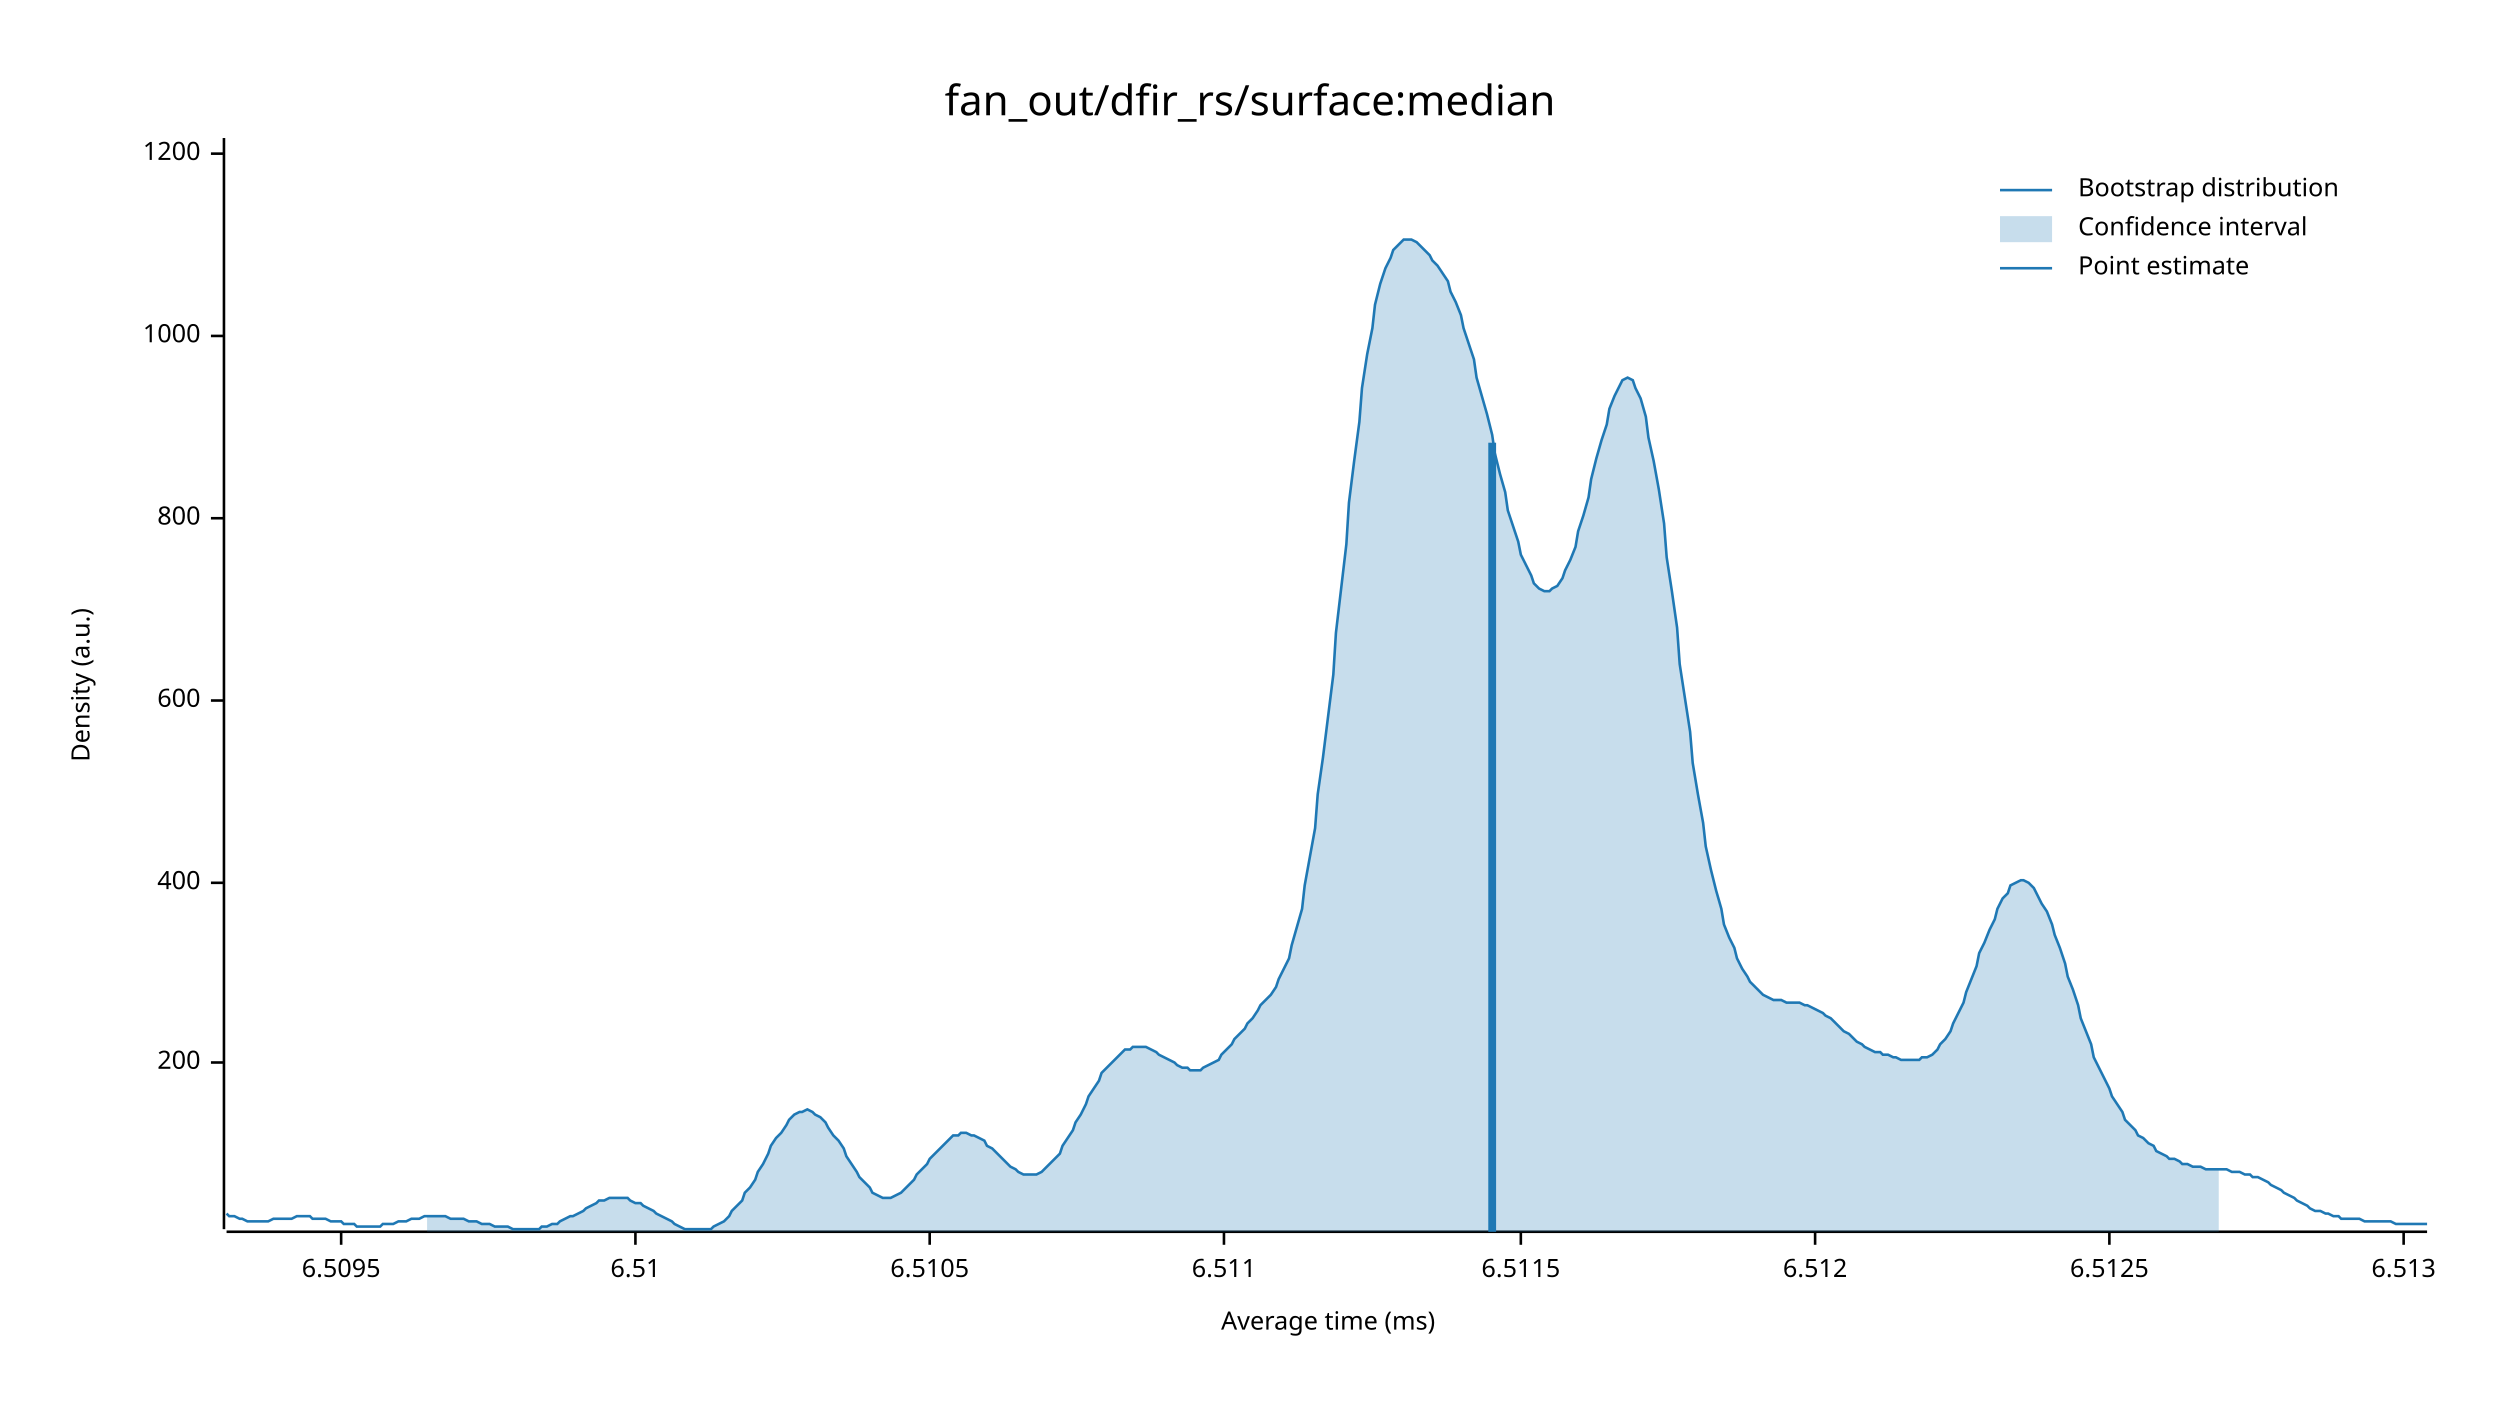
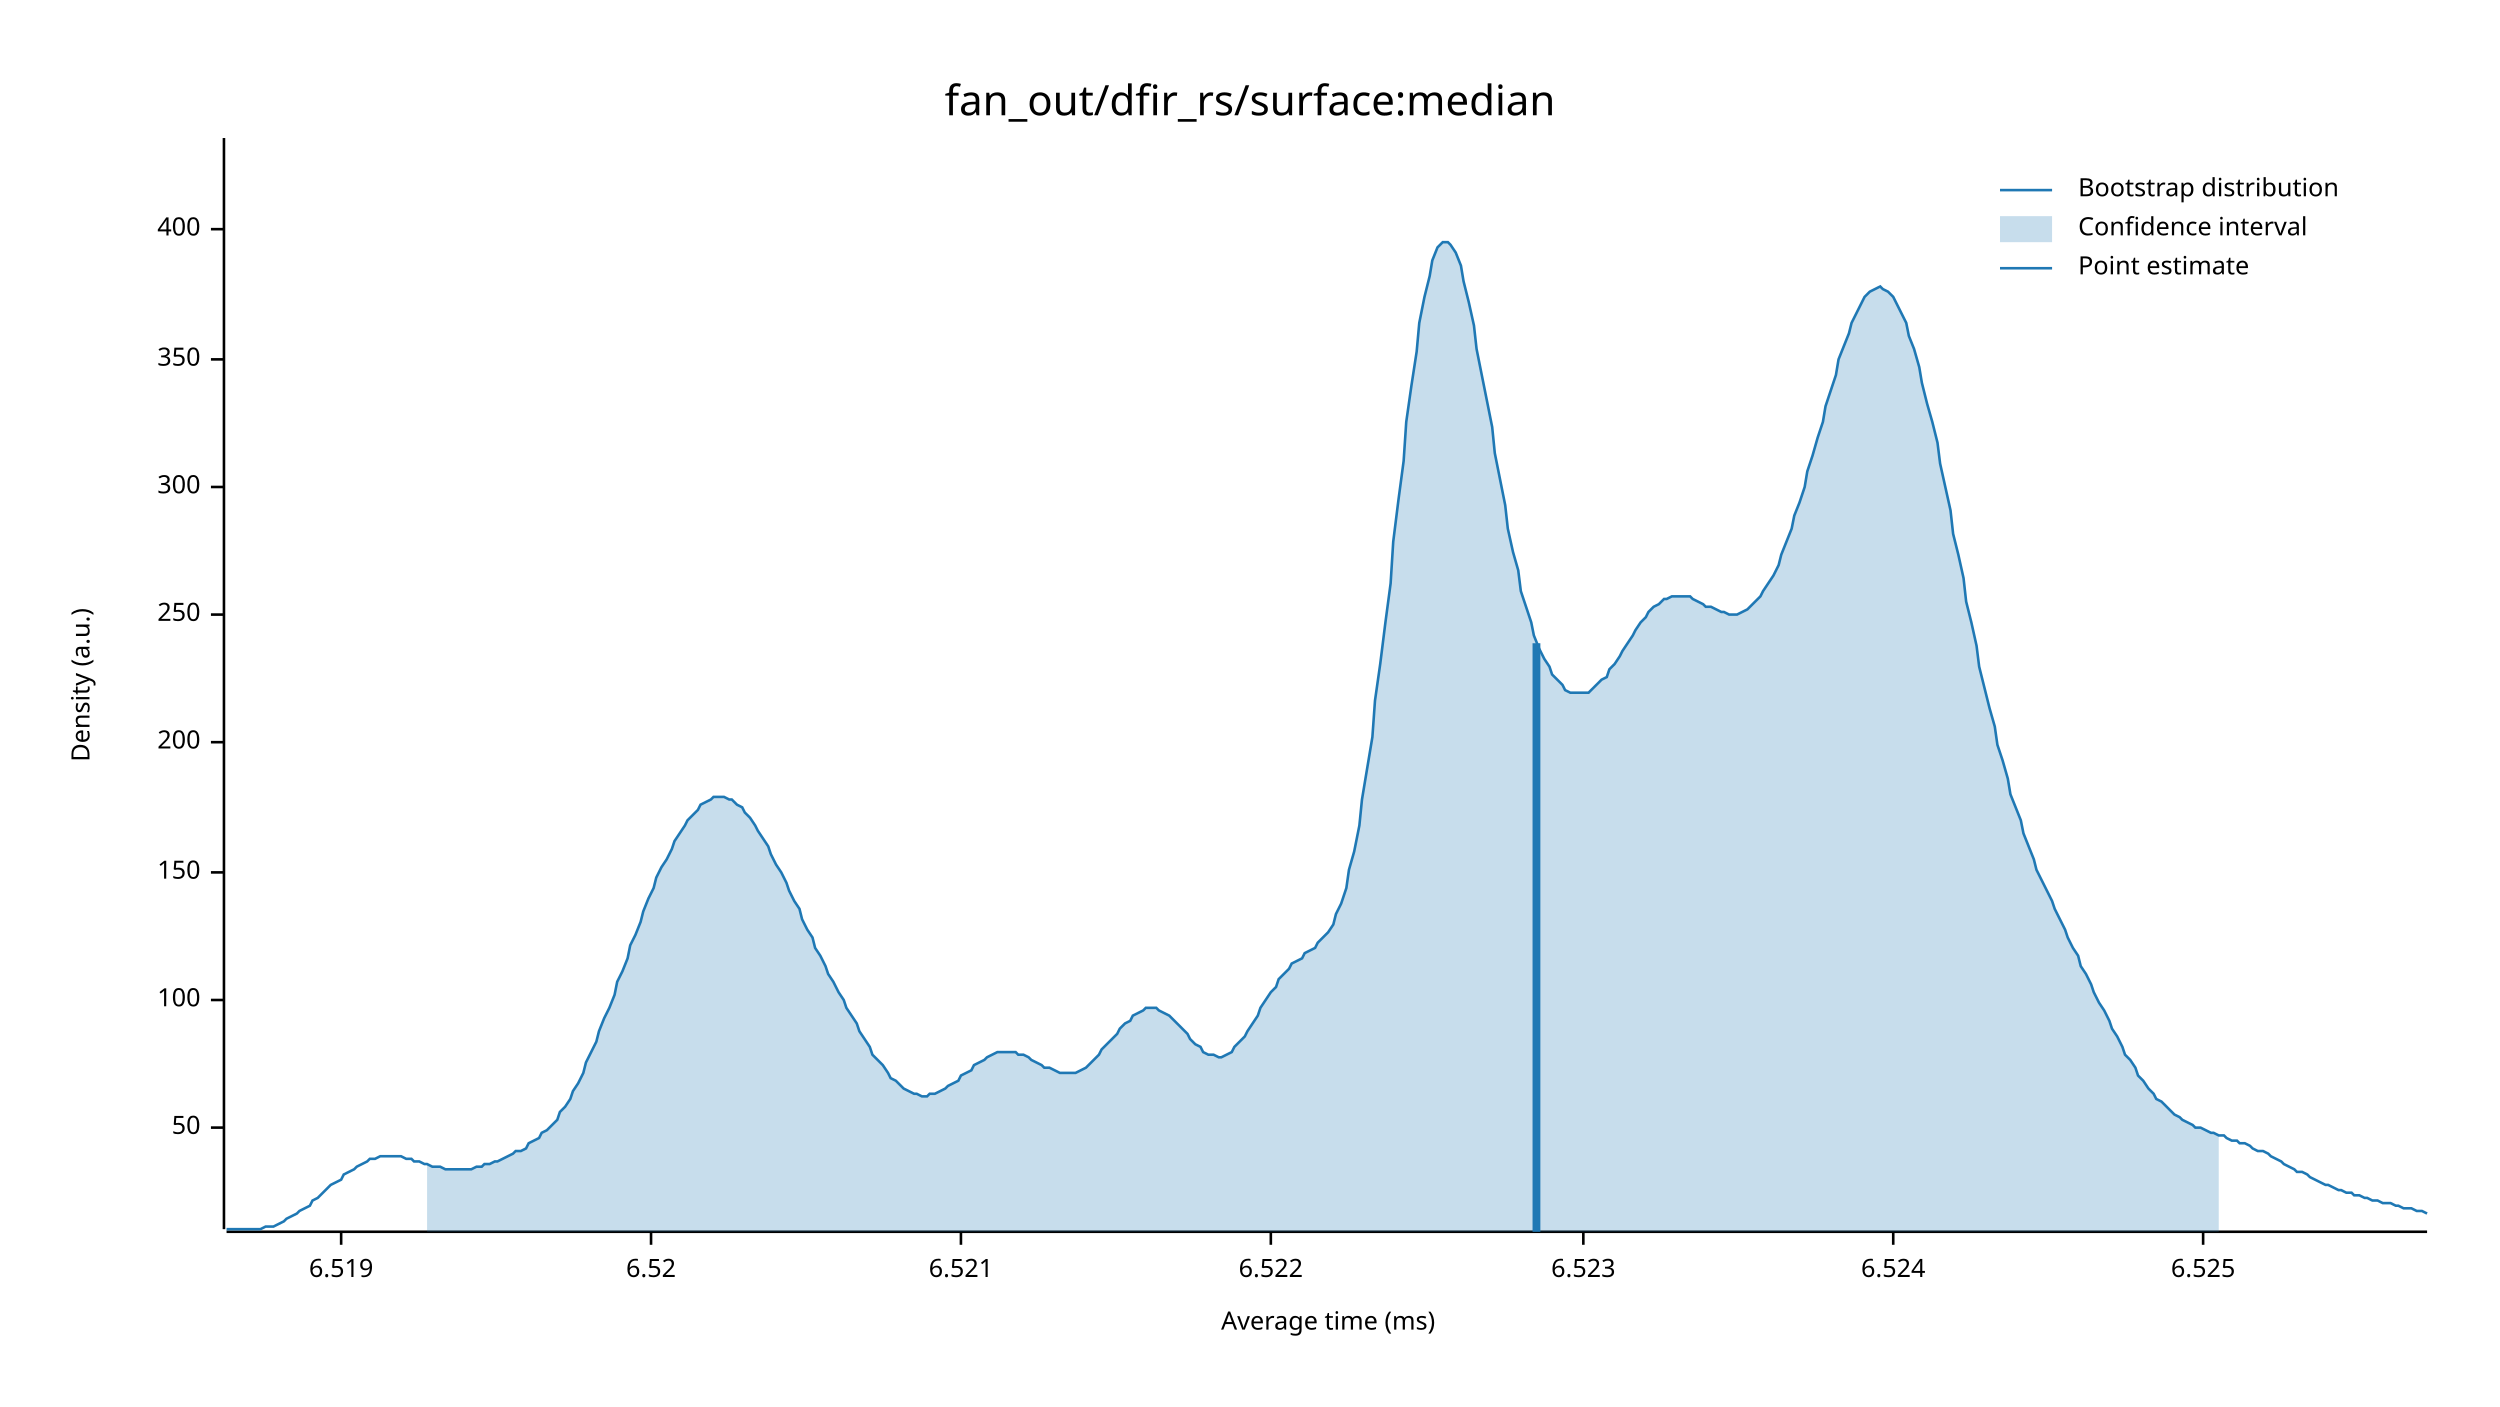
<svg xmlns="http://www.w3.org/2000/svg" width="960" height="540" viewBox="0 0 960 540">
  <text x="480" y="32" dy="0.76em" text-anchor="middle" font-family="sans-serif" font-size="16.129" opacity="1" fill="#000000">
fan_out/dfir_rs/surface:median
</text>
  <text x="27" y="263" dy="0.76em" text-anchor="middle" font-family="sans-serif" font-size="9.677" opacity="1" fill="#000000" transform="rotate(270, 27, 263)">
Density (a.u.)
</text>
  <text x="510" y="513" dy="-0.5ex" text-anchor="middle" font-family="sans-serif" font-size="9.677" opacity="1" fill="#000000">
Average time (ms)
</text>
  <polyline fill="none" opacity="1" stroke="#000000" stroke-width="1" points="86,53 86,472 " />
-   <text x="77" y="408" dy="0.5ex" text-anchor="end" font-family="sans-serif" font-size="9.677" opacity="1" fill="#000000">
+   <text x="77" y="433" dy="0.5ex" text-anchor="end" font-family="sans-serif" font-size="9.677" opacity="1" fill="#000000">
+ 50
+ </text>
+   <polyline fill="none" opacity="1" stroke="#000000" stroke-width="1" points="81,433 86,433 " />
+   <text x="77" y="384" dy="0.5ex" text-anchor="end" font-family="sans-serif" font-size="9.677" opacity="1" fill="#000000">
+ 100
+ </text>
+   <polyline fill="none" opacity="1" stroke="#000000" stroke-width="1" points="81,384 86,384 " />
+   <text x="77" y="335" dy="0.5ex" text-anchor="end" font-family="sans-serif" font-size="9.677" opacity="1" fill="#000000">
+ 150
+ </text>
+   <polyline fill="none" opacity="1" stroke="#000000" stroke-width="1" points="81,335 86,335 " />
+   <text x="77" y="285" dy="0.5ex" text-anchor="end" font-family="sans-serif" font-size="9.677" opacity="1" fill="#000000">
200
</text>
-   <polyline fill="none" opacity="1" stroke="#000000" stroke-width="1" points="81,408 86,408 " />
-   <text x="77" y="339" dy="0.5ex" text-anchor="end" font-family="sans-serif" font-size="9.677" opacity="1" fill="#000000">
+   <polyline fill="none" opacity="1" stroke="#000000" stroke-width="1" points="81,285 86,285 " />
+   <text x="77" y="236" dy="0.5ex" text-anchor="end" font-family="sans-serif" font-size="9.677" opacity="1" fill="#000000">
+ 250
+ </text>
+   <polyline fill="none" opacity="1" stroke="#000000" stroke-width="1" points="81,236 86,236 " />
+   <text x="77" y="187" dy="0.5ex" text-anchor="end" font-family="sans-serif" font-size="9.677" opacity="1" fill="#000000">
+ 300
+ </text>
+   <polyline fill="none" opacity="1" stroke="#000000" stroke-width="1" points="81,187 86,187 " />
+   <text x="77" y="138" dy="0.5ex" text-anchor="end" font-family="sans-serif" font-size="9.677" opacity="1" fill="#000000">
+ 350
+ </text>
+   <polyline fill="none" opacity="1" stroke="#000000" stroke-width="1" points="81,138 86,138 " />
+   <text x="77" y="88" dy="0.5ex" text-anchor="end" font-family="sans-serif" font-size="9.677" opacity="1" fill="#000000">
400
</text>
-   <polyline fill="none" opacity="1" stroke="#000000" stroke-width="1" points="81,339 86,339 " />
-   <text x="77" y="269" dy="0.5ex" text-anchor="end" font-family="sans-serif" font-size="9.677" opacity="1" fill="#000000">
- 600
- </text>
-   <polyline fill="none" opacity="1" stroke="#000000" stroke-width="1" points="81,269 86,269 " />
-   <text x="77" y="199" dy="0.5ex" text-anchor="end" font-family="sans-serif" font-size="9.677" opacity="1" fill="#000000">
- 800
- </text>
-   <polyline fill="none" opacity="1" stroke="#000000" stroke-width="1" points="81,199 86,199 " />
-   <text x="77" y="129" dy="0.5ex" text-anchor="end" font-family="sans-serif" font-size="9.677" opacity="1" fill="#000000">
- 1000
- </text>
-   <polyline fill="none" opacity="1" stroke="#000000" stroke-width="1" points="81,129 86,129 " />
-   <text x="77" y="59" dy="0.5ex" text-anchor="end" font-family="sans-serif" font-size="9.677" opacity="1" fill="#000000">
- 1200
- </text>
-   <polyline fill="none" opacity="1" stroke="#000000" stroke-width="1" points="81,59 86,59 " />
+   <polyline fill="none" opacity="1" stroke="#000000" stroke-width="1" points="81,88 86,88 " />
  <polyline fill="none" opacity="1" stroke="#000000" stroke-width="1" points="87,473 932,473 " />
  <text x="131" y="483" dy="0.76em" text-anchor="middle" font-family="sans-serif" font-size="9.677" opacity="1" fill="#000000">
- 6.5095
+ 6.519
</text>
  <polyline fill="none" opacity="1" stroke="#000000" stroke-width="1" points="131,473 131,478 " />
-   <text x="244" y="483" dy="0.76em" text-anchor="middle" font-family="sans-serif" font-size="9.677" opacity="1" fill="#000000">
- 6.51
+   <text x="250" y="483" dy="0.76em" text-anchor="middle" font-family="sans-serif" font-size="9.677" opacity="1" fill="#000000">
+ 6.52
</text>
-   <polyline fill="none" opacity="1" stroke="#000000" stroke-width="1" points="244,473 244,478 " />
-   <text x="357" y="483" dy="0.76em" text-anchor="middle" font-family="sans-serif" font-size="9.677" opacity="1" fill="#000000">
- 6.5105
+   <polyline fill="none" opacity="1" stroke="#000000" stroke-width="1" points="250,473 250,478 " />
+   <text x="369" y="483" dy="0.76em" text-anchor="middle" font-family="sans-serif" font-size="9.677" opacity="1" fill="#000000">
+ 6.521
</text>
-   <polyline fill="none" opacity="1" stroke="#000000" stroke-width="1" points="357,473 357,478 " />
-   <text x="470" y="483" dy="0.76em" text-anchor="middle" font-family="sans-serif" font-size="9.677" opacity="1" fill="#000000">
- 6.511
+   <polyline fill="none" opacity="1" stroke="#000000" stroke-width="1" points="369,473 369,478 " />
+   <text x="488" y="483" dy="0.76em" text-anchor="middle" font-family="sans-serif" font-size="9.677" opacity="1" fill="#000000">
+ 6.522
</text>
-   <polyline fill="none" opacity="1" stroke="#000000" stroke-width="1" points="470,473 470,478 " />
-   <text x="584" y="483" dy="0.76em" text-anchor="middle" font-family="sans-serif" font-size="9.677" opacity="1" fill="#000000">
- 6.5115
+   <polyline fill="none" opacity="1" stroke="#000000" stroke-width="1" points="488,473 488,478 " />
+   <text x="608" y="483" dy="0.76em" text-anchor="middle" font-family="sans-serif" font-size="9.677" opacity="1" fill="#000000">
+ 6.523
</text>
-   <polyline fill="none" opacity="1" stroke="#000000" stroke-width="1" points="584,473 584,478 " />
-   <text x="697" y="483" dy="0.76em" text-anchor="middle" font-family="sans-serif" font-size="9.677" opacity="1" fill="#000000">
- 6.512
+   <polyline fill="none" opacity="1" stroke="#000000" stroke-width="1" points="608,473 608,478 " />
+   <text x="727" y="483" dy="0.76em" text-anchor="middle" font-family="sans-serif" font-size="9.677" opacity="1" fill="#000000">
+ 6.524
</text>
-   <polyline fill="none" opacity="1" stroke="#000000" stroke-width="1" points="697,473 697,478 " />
-   <text x="810" y="483" dy="0.76em" text-anchor="middle" font-family="sans-serif" font-size="9.677" opacity="1" fill="#000000">
- 6.5125
+   <polyline fill="none" opacity="1" stroke="#000000" stroke-width="1" points="727,473 727,478 " />
+   <text x="846" y="483" dy="0.76em" text-anchor="middle" font-family="sans-serif" font-size="9.677" opacity="1" fill="#000000">
+ 6.525
</text>
-   <polyline fill="none" opacity="1" stroke="#000000" stroke-width="1" points="810,473 810,478 " />
-   <text x="923" y="483" dy="0.76em" text-anchor="middle" font-family="sans-serif" font-size="9.677" opacity="1" fill="#000000">
- 6.513
- </text>
-   <polyline fill="none" opacity="1" stroke="#000000" stroke-width="1" points="923,473 923,478 " />
-   <polyline fill="none" opacity="1" stroke="#1F78B4" stroke-width="1" points="87,466 88,467 90,467 92,468 93,468 95,469 97,469 98,469 100,469 102,469 103,469 105,468 107,468 109,468 110,468 112,468 114,467 115,467 117,467 119,467 120,468 122,468 124,468 125,468 127,469 129,469 131,469 132,470 134,470 136,470 137,471 139,471 141,471 142,471 144,471 146,471 147,470 149,470 151,470 153,469 154,469 156,469 158,468 159,468 161,468 163,467 164,467 166,467 168,467 169,467 171,467 173,468 175,468 176,468 178,468 180,469 181,469 183,469 185,470 186,470 188,470 190,471 191,471 193,471 195,471 197,472 198,472 200,472 202,472 203,472 205,472 207,472 208,471 210,471 212,470 214,470 215,469 217,468 219,467 220,467 222,466 224,465 225,464 227,463 229,462 230,461 232,461 234,460 236,460 237,460 239,460 241,460 242,461 244,462 246,462 247,463 249,464 251,465 252,466 254,467 256,468 258,469 259,470 261,471 263,472 264,472 266,472 268,472 269,472 271,472 273,472 274,471 276,470 278,469 280,467 281,465 283,463 285,461 286,458 288,456 290,453 291,450 293,447 295,443 296,440 298,437 300,435 302,432 303,430 305,428 307,427 308,427 310,426 312,427 313,428 315,429 317,431 318,433 320,436 322,438 324,441 325,444 327,447 329,450 330,452 332,454 334,456 335,458 337,459 339,460 341,460 342,460 344,459 346,458 347,457 349,455 351,453 352,451 354,449 356,447 357,445 359,443 361,441 363,439 364,438 366,436 368,436 369,435 371,435 373,436 374,436 376,437 378,438 379,440 381,441 383,443 385,445 386,446 388,448 390,449 391,450 393,451 395,451 396,451 398,451 400,450 401,449 403,447 405,445 407,443 408,440 410,437 412,434 413,431 415,428 417,424 418,421 420,418 422,415 423,412 425,410 427,408 429,406 430,405 432,403 434,403 435,402 437,402 439,402 440,402 442,403 444,404 445,405 447,406 449,407 451,408 452,409 454,410 456,410 457,411 459,411 461,411 462,410 464,409 466,408 468,407 469,405 471,403 473,401 474,399 476,397 478,395 479,393 481,391 483,388 484,386 486,384 488,382 490,379 491,376 493,372 495,368 496,363 498,356 500,349 501,340 503,329 505,318 506,305 508,291 510,275 512,259 513,243 515,226 517,209 518,193 520,177 522,162 523,149 525,136 527,126 528,117 530,109 532,103 534,99 535,96 537,94 539,92 540,92 542,92 544,93 545,94 547,96 549,98 550,100 552,102 554,105 556,108 557,112 559,116 561,121 562,126 564,132 566,138 567,145 569,152 571,159 573,167 574,174 576,182 578,189 579,196 581,202 583,208 584,213 586,217 588,221 589,224 591,226 593,227 595,227 596,226 598,225 600,222 601,219 603,215 605,210 606,204 608,198 610,191 611,184 613,176 615,169 617,163 618,157 620,152 622,148 623,146 625,145 627,146 628,149 630,153 632,160 633,168 635,177 637,188 639,201 640,214 642,227 644,241 645,255 647,268 649,281 650,293 652,305 654,316 655,325 657,334 659,342 661,349 662,355 664,360 666,364 667,368 669,372 671,375 672,377 674,379 676,381 677,382 679,383 681,384 683,384 684,384 686,385 688,385 689,385 691,385 693,386 694,386 696,387 698,388 700,389 701,390 703,391 705,393 706,394 708,396 710,397 711,398 713,400 715,401 716,402 718,403 720,404 722,404 723,405 725,405 727,406 728,406 730,407 732,407 733,407 735,407 737,407 738,406 740,406 742,405 744,403 745,401 747,399 749,396 750,393 752,389 754,385 755,381 757,376 759,371 760,366 762,362 764,357 766,353 767,349 769,345 771,343 772,340 774,339 776,338 777,338 779,339 781,341 782,343 784,347 786,350 788,355 789,359 791,364 793,370 794,375 796,380 798,386 799,391 801,396 803,401 804,406 806,410 808,414 810,418 811,421 813,424 815,427 816,430 818,432 820,434 821,436 823,437 825,439 827,440 828,442 830,443 832,444 833,445 835,445 837,446 838,447 840,447 842,448 843,448 845,448 847,449 849,449 850,449 852,449 854,449 855,449 857,450 859,450 860,450 862,451 864,451 865,452 867,452 869,453 871,454 872,455 874,456 876,457 877,458 879,459 881,460 882,461 884,462 886,463 887,464 889,465 891,465 893,466 894,466 896,467 898,467 899,468 901,468 903,468 904,468 906,468 908,469 909,469 911,469 913,469 915,469 916,469 918,469 920,470 921,470 923,470 925,470 926,470 928,470 930,470 932,470 " />
-   <polygon opacity="0.25" fill="#1F78B4" points="164,467 166,467 168,467 169,467 171,467 173,468 175,468 176,468 178,468 180,469 181,469 183,469 185,470 186,470 188,470 190,471 191,471 193,471 195,471 197,472 198,472 200,472 202,472 203,472 205,472 207,472 208,471 210,471 212,470 214,470 215,469 217,468 219,467 220,467 222,466 224,465 225,464 227,463 229,462 230,461 232,461 234,460 236,460 237,460 239,460 241,460 242,461 244,462 246,462 247,463 249,464 251,465 252,466 254,467 256,468 258,469 259,470 261,471 263,472 264,472 266,472 268,472 269,472 271,472 273,472 274,471 276,470 278,469 280,467 281,465 283,463 285,461 286,458 288,456 290,453 291,450 293,447 295,443 296,440 298,437 300,435 302,432 303,430 305,428 307,427 308,427 310,426 312,427 313,428 315,429 317,431 318,433 320,436 322,438 324,441 325,444 327,447 329,450 330,452 332,454 334,456 335,458 337,459 339,460 341,460 342,460 344,459 346,458 347,457 349,455 351,453 352,451 354,449 356,447 357,445 359,443 361,441 363,439 364,438 366,436 368,436 369,435 371,435 373,436 374,436 376,437 378,438 379,440 381,441 383,443 385,445 386,446 388,448 390,449 391,450 393,451 395,451 396,451 398,451 400,450 401,449 403,447 405,445 407,443 408,440 410,437 412,434 413,431 415,428 417,424 418,421 420,418 422,415 423,412 425,410 427,408 429,406 430,405 432,403 434,403 435,402 437,402 439,402 440,402 442,403 444,404 445,405 447,406 449,407 451,408 452,409 454,410 456,410 457,411 459,411 461,411 462,410 464,409 466,408 468,407 469,405 471,403 473,401 474,399 476,397 478,395 479,393 481,391 483,388 484,386 486,384 488,382 490,379 491,376 493,372 495,368 496,363 498,356 500,349 501,340 503,329 505,318 506,305 508,291 510,275 512,259 513,243 515,226 517,209 518,193 520,177 522,162 523,149 525,136 527,126 528,117 530,109 532,103 534,99 535,96 537,94 539,92 540,92 542,92 544,93 545,94 547,96 549,98 550,100 552,102 554,105 556,108 557,112 559,116 561,121 562,126 564,132 566,138 567,145 569,152 571,159 573,167 574,174 576,182 578,189 579,196 581,202 583,208 584,213 586,217 588,221 589,224 591,226 593,227 595,227 596,226 598,225 600,222 601,219 603,215 605,210 606,204 608,198 610,191 611,184 613,176 615,169 617,163 618,157 620,152 622,148 623,146 625,145 627,146 628,149 630,153 632,160 633,168 635,177 637,188 639,201 640,214 642,227 644,241 645,255 647,268 649,281 650,293 652,305 654,316 655,325 657,334 659,342 661,349 662,355 664,360 666,364 667,368 669,372 671,375 672,377 674,379 676,381 677,382 679,383 681,384 683,384 684,384 686,385 688,385 689,385 691,385 693,386 694,386 696,387 698,388 700,389 701,390 703,391 705,393 706,394 708,396 710,397 711,398 713,400 715,401 716,402 718,403 720,404 722,404 723,405 725,405 727,406 728,406 730,407 732,407 733,407 735,407 737,407 738,406 740,406 742,405 744,403 745,401 747,399 749,396 750,393 752,389 754,385 755,381 757,376 759,371 760,366 762,362 764,357 766,353 767,349 769,345 771,343 772,340 774,339 776,338 777,338 779,339 781,341 782,343 784,347 786,350 788,355 789,359 791,364 793,370 794,375 796,380 798,386 799,391 801,396 803,401 804,406 806,410 808,414 810,418 811,421 813,424 815,427 816,430 818,432 820,434 821,436 823,437 825,439 827,440 828,442 830,443 832,444 833,445 835,445 837,446 838,447 840,447 842,448 843,448 845,448 847,449 849,449 850,449 852,449 852,473 164,473 " />
-   <polyline fill="none" opacity="1" stroke="#1F78B4" stroke-width="3" points="573,473 573,170 " />
+   <polyline fill="none" opacity="1" stroke="#000000" stroke-width="1" points="846,473 846,478 " />
+   <polyline fill="none" opacity="1" stroke="#1F78B4" stroke-width="1" points="87,472 88,472 90,472 92,472 93,472 95,472 97,472 98,472 100,472 102,471 103,471 105,471 107,470 109,469 110,468 112,467 114,466 115,465 117,464 119,463 120,461 122,460 124,458 125,457 127,455 129,454 131,453 132,451 134,450 136,449 137,448 139,447 141,446 142,445 144,445 146,444 147,444 149,444 151,444 153,444 154,444 156,445 158,445 159,446 161,446 163,447 164,447 166,448 168,448 169,448 171,449 173,449 175,449 176,449 178,449 180,449 181,449 183,448 185,448 186,447 188,447 190,446 191,446 193,445 195,444 197,443 198,442 200,442 202,441 203,439 205,438 207,437 208,435 210,434 212,432 214,430 215,427 217,425 219,422 220,419 222,416 224,412 225,408 227,404 229,400 230,396 232,391 234,387 236,382 237,377 239,373 241,368 242,363 244,359 246,354 247,350 249,345 251,341 252,337 254,333 256,330 258,326 259,323 261,320 263,317 264,315 266,313 268,311 269,309 271,308 273,307 274,306 276,306 278,306 280,307 281,307 283,309 285,310 286,312 288,314 290,317 291,319 293,322 295,325 296,328 298,332 300,335 302,339 303,342 305,346 307,349 308,353 310,357 312,360 313,364 315,367 317,371 318,374 320,377 322,381 324,384 325,387 327,390 329,393 330,396 332,399 334,402 335,405 337,407 339,409 341,412 342,414 344,415 346,417 347,418 349,419 351,420 352,420 354,421 356,421 357,420 359,420 361,419 363,418 364,417 366,416 368,415 369,413 371,412 373,411 374,409 376,408 378,407 379,406 381,405 383,404 385,404 386,404 388,404 390,404 391,405 393,405 395,406 396,407 398,408 400,409 401,410 403,410 405,411 407,412 408,412 410,412 412,412 413,412 415,411 417,410 418,409 420,407 422,405 423,403 425,401 427,399 429,397 430,395 432,393 434,392 435,390 437,389 439,388 440,387 442,387 444,387 445,388 447,389 449,390 451,392 452,393 454,395 456,397 457,399 459,401 461,402 462,404 464,405 466,405 468,406 469,406 471,405 473,404 474,402 476,400 478,398 479,396 481,393 483,390 484,387 486,384 488,381 490,379 491,376 493,374 495,372 496,370 498,369 500,368 501,366 503,365 505,364 506,362 508,360 510,358 512,355 513,351 515,347 517,341 518,334 520,327 522,317 523,307 525,295 527,283 528,269 530,255 532,239 534,224 535,208 537,192 539,177 540,162 542,148 544,135 545,124 547,114 549,106 550,100 552,95 554,93 556,93 557,94 559,97 561,102 562,108 564,116 566,125 567,134 569,144 571,154 573,164 574,174 576,184 578,194 579,203 581,212 583,219 584,227 586,233 588,239 589,244 591,249 593,253 595,256 596,259 598,261 600,263 601,265 603,266 605,266 606,266 608,266 610,266 611,265 613,263 615,261 617,260 618,257 620,255 622,252 623,250 625,247 627,244 628,242 630,239 632,237 633,235 635,233 637,232 639,230 640,230 642,229 644,229 645,229 647,229 649,229 650,230 652,231 654,232 655,233 657,233 659,234 661,235 662,235 664,236 666,236 667,236 669,235 671,234 672,233 674,231 676,229 677,227 679,224 681,221 683,217 684,213 686,208 688,203 689,198 691,193 693,187 694,181 696,175 698,168 700,162 701,156 703,150 705,144 706,138 708,133 710,128 711,124 713,120 715,116 716,114 718,112 720,111 722,110 723,111 725,112 727,114 728,116 730,120 732,124 733,129 735,134 737,141 738,147 740,155 742,162 744,170 745,178 747,187 749,196 750,205 752,213 754,222 755,231 757,239 759,248 760,256 762,264 764,272 766,279 767,286 769,292 771,299 772,305 774,310 776,315 777,320 779,325 781,330 782,334 784,338 786,342 788,346 789,349 791,353 793,357 794,360 796,364 798,367 799,371 801,374 803,378 804,381 806,385 808,388 810,392 811,395 813,398 815,402 816,405 818,407 820,410 821,413 823,415 825,418 827,420 828,422 830,423 832,425 833,426 835,428 837,429 838,430 840,431 842,432 843,433 845,433 847,434 849,435 850,435 852,436 854,436 855,437 857,438 859,438 860,439 862,439 864,440 865,441 867,442 869,442 871,443 872,444 874,445 876,446 877,447 879,448 881,449 882,450 884,450 886,451 887,452 889,453 891,454 893,455 894,455 896,456 898,457 899,457 901,458 903,458 904,459 906,459 908,460 909,460 911,461 913,461 915,462 916,462 918,462 920,463 921,463 923,464 925,464 926,464 928,465 930,465 932,466 " />
+   <polygon opacity="0.25" fill="#1F78B4" points="164,447 166,448 168,448 169,448 171,449 173,449 175,449 176,449 178,449 180,449 181,449 183,448 185,448 186,447 188,447 190,446 191,446 193,445 195,444 197,443 198,442 200,442 202,441 203,439 205,438 207,437 208,435 210,434 212,432 214,430 215,427 217,425 219,422 220,419 222,416 224,412 225,408 227,404 229,400 230,396 232,391 234,387 236,382 237,377 239,373 241,368 242,363 244,359 246,354 247,350 249,345 251,341 252,337 254,333 256,330 258,326 259,323 261,320 263,317 264,315 266,313 268,311 269,309 271,308 273,307 274,306 276,306 278,306 280,307 281,307 283,309 285,310 286,312 288,314 290,317 291,319 293,322 295,325 296,328 298,332 300,335 302,339 303,342 305,346 307,349 308,353 310,357 312,360 313,364 315,367 317,371 318,374 320,377 322,381 324,384 325,387 327,390 329,393 330,396 332,399 334,402 335,405 337,407 339,409 341,412 342,414 344,415 346,417 347,418 349,419 351,420 352,420 354,421 356,421 357,420 359,420 361,419 363,418 364,417 366,416 368,415 369,413 371,412 373,411 374,409 376,408 378,407 379,406 381,405 383,404 385,404 386,404 388,404 390,404 391,405 393,405 395,406 396,407 398,408 400,409 401,410 403,410 405,411 407,412 408,412 410,412 412,412 413,412 415,411 417,410 418,409 420,407 422,405 423,403 425,401 427,399 429,397 430,395 432,393 434,392 435,390 437,389 439,388 440,387 442,387 444,387 445,388 447,389 449,390 451,392 452,393 454,395 456,397 457,399 459,401 461,402 462,404 464,405 466,405 468,406 469,406 471,405 473,404 474,402 476,400 478,398 479,396 481,393 483,390 484,387 486,384 488,381 490,379 491,376 493,374 495,372 496,370 498,369 500,368 501,366 503,365 505,364 506,362 508,360 510,358 512,355 513,351 515,347 517,341 518,334 520,327 522,317 523,307 525,295 527,283 528,269 530,255 532,239 534,224 535,208 537,192 539,177 540,162 542,148 544,135 545,124 547,114 549,106 550,100 552,95 554,93 556,93 557,94 559,97 561,102 562,108 564,116 566,125 567,134 569,144 571,154 573,164 574,174 576,184 578,194 579,203 581,212 583,219 584,227 586,233 588,239 589,244 591,249 593,253 595,256 596,259 598,261 600,263 601,265 603,266 605,266 606,266 608,266 610,266 611,265 613,263 615,261 617,260 618,257 620,255 622,252 623,250 625,247 627,244 628,242 630,239 632,237 633,235 635,233 637,232 639,230 640,230 642,229 644,229 645,229 647,229 649,229 650,230 652,231 654,232 655,233 657,233 659,234 661,235 662,235 664,236 666,236 667,236 669,235 671,234 672,233 674,231 676,229 677,227 679,224 681,221 683,217 684,213 686,208 688,203 689,198 691,193 693,187 694,181 696,175 698,168 700,162 701,156 703,150 705,144 706,138 708,133 710,128 711,124 713,120 715,116 716,114 718,112 720,111 722,110 723,111 725,112 727,114 728,116 730,120 732,124 733,129 735,134 737,141 738,147 740,155 742,162 744,170 745,178 747,187 749,196 750,205 752,213 754,222 755,231 757,239 759,248 760,256 762,264 764,272 766,279 767,286 769,292 771,299 772,305 774,310 776,315 777,320 779,325 781,330 782,334 784,338 786,342 788,346 789,349 791,353 793,357 794,360 796,364 798,367 799,371 801,374 803,378 804,381 806,385 808,388 810,392 811,395 813,398 815,402 816,405 818,407 820,410 821,413 823,415 825,418 827,420 828,422 830,423 832,425 833,426 835,428 837,429 838,430 840,431 842,432 843,433 845,433 847,434 849,435 850,435 852,436 852,473 164,473 " />
+   <polyline fill="none" opacity="1" stroke="#1F78B4" stroke-width="3" points="590,473 590,247 " />
  <text x="798" y="68" dy="0.76em" text-anchor="start" font-family="sans-serif" font-size="9.677" opacity="1" fill="#000000">
Bootstrap distribution
</text>
  <text x="798" y="83" dy="0.76em" text-anchor="start" font-family="sans-serif" font-size="9.677" opacity="1" fill="#000000">
Confidence interval
</text>
  <text x="798" y="98" dy="0.76em" text-anchor="start" font-family="sans-serif" font-size="9.677" opacity="1" fill="#000000">
Point estimate
</text>
  <polyline fill="none" opacity="1" stroke="#1F78B4" stroke-width="1" points="768,73 788,73 " />
  <rect x="768" y="83" width="20" height="10" opacity="0.25" fill="#1F78B4" stroke="none" />
  <polyline fill="none" opacity="1" stroke="#1F78B4" stroke-width="1" points="768,103 788,103 " />
</svg>
